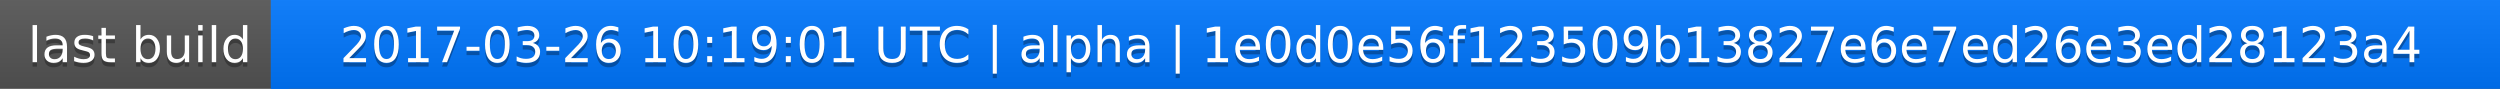
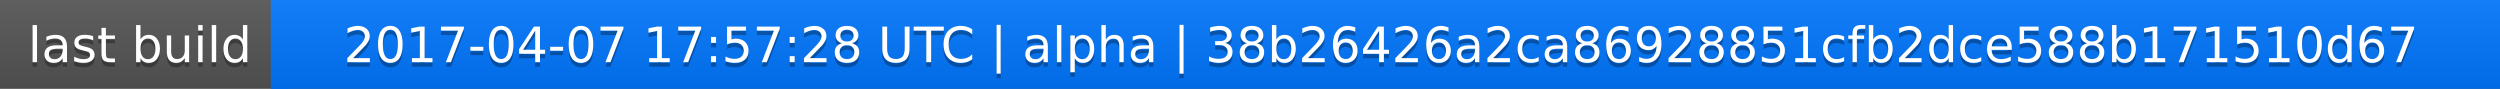
<svg xmlns="http://www.w3.org/2000/svg" width="563" height="20">
  <linearGradient id="a" x2="0" y2="100%">
    <stop offset="0" stop-color="#bbb" stop-opacity=".1" />
    <stop offset="1" stop-opacity=".1" />
  </linearGradient>
  <rect rx="0" width="563" height="20" fill="#555" />
  <rect rx="0" x="61" width="502" height="20" fill="#07f" />
  <path fill="#07f" d="M61 0h4v20h-4z" />
  <rect rx="0" width="563" height="20" fill="url(#a)" />
  <g fill="#fff" text-anchor="middle" font-family="DejaVu Sans,Verdana,Geneva,sans-serif" font-size="11">
    <text x="31.5" y="15" fill="#010101" fill-opacity=".3">last build</text>
    <text x="31.5" y="14">last build</text>
-     <text x="311" y="15" fill="#010101" fill-opacity=".3">2017-03-26 10:19:01 UTC | alpha | 1e0d0e56f123509b13827e6e7ed26e3ed28123a4</text>
-     <text x="311" y="14">2017-03-26 10:19:01 UTC | alpha | 1e0d0e56f123509b13827e6e7ed26e3ed28123a4</text>
+     <text x="311" y="15" fill="#010101" fill-opacity=".3">2017-04-07 17:57:28 UTC | alpha | 38b26426a2ca86928851cfb2dce588b171510d67</text>
+     <text x="311" y="14">2017-04-07 17:57:28 UTC | alpha | 38b26426a2ca86928851cfb2dce588b171510d67</text>
  </g>
</svg>
